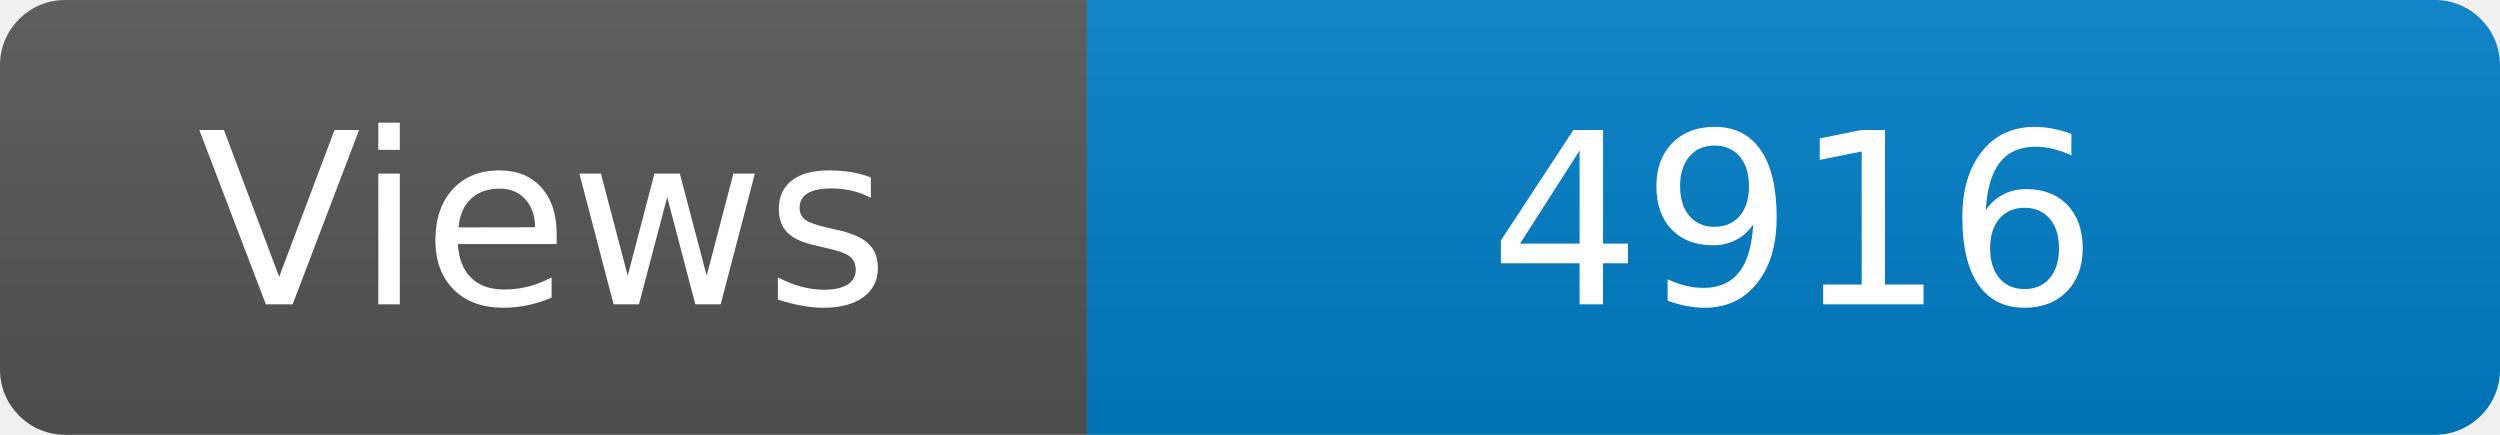
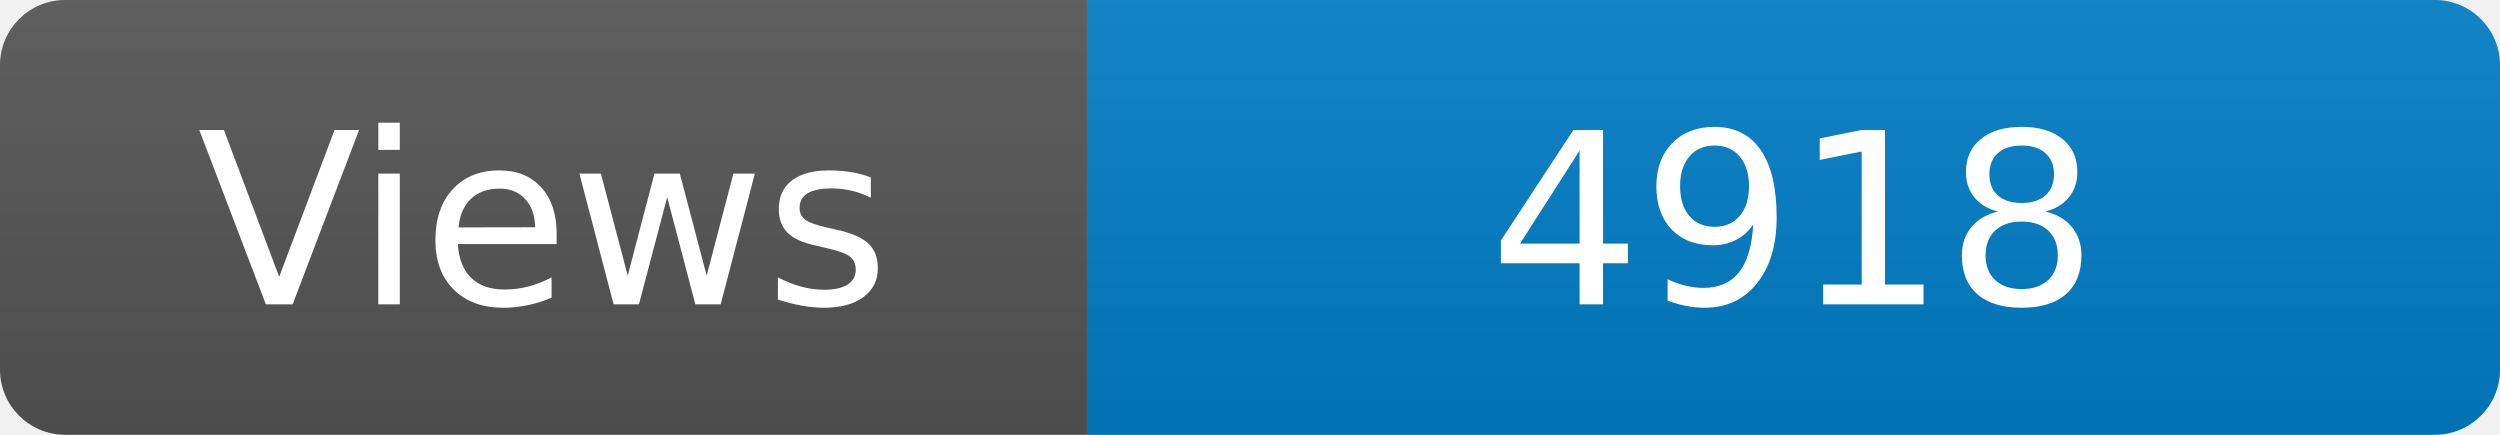
<svg xmlns="http://www.w3.org/2000/svg" width="115" height="20" role="img" aria-label="Maintained?: yes">
  <linearGradient id="s" x2="0" y2="100%">
    <stop offset="0" stop-color="#bbb" stop-opacity=".1" />
    <stop offset="1" stop-opacity=".1" />
  </linearGradient>
  <clipPath id="r">
    <rect width="115" height="20" rx="3" fill="#fff" />
  </clipPath>
  <g clip-path="url(#r)">
    <rect width="50" height="20" fill="#555" />
    <rect x="50" width="160" height="20" fill="#007ec6" />
    <rect width="115" height="20" fill="url(#s)" />
  </g>
  <g fill="#fff" text-anchor="middle" font-family="Verdana,Geneva,DejaVu Sans,sans-serif" font-size="110">
    <text x="250" y="140" transform="scale(.1)" fill="#fff">Views</text>
-     <text x="825" y="140" transform="scale(.1)" fill="#fff">4916</text>
+     <text x="825" y="140" transform="scale(.1)" fill="#fff">4918</text>
  </g>
</svg>
